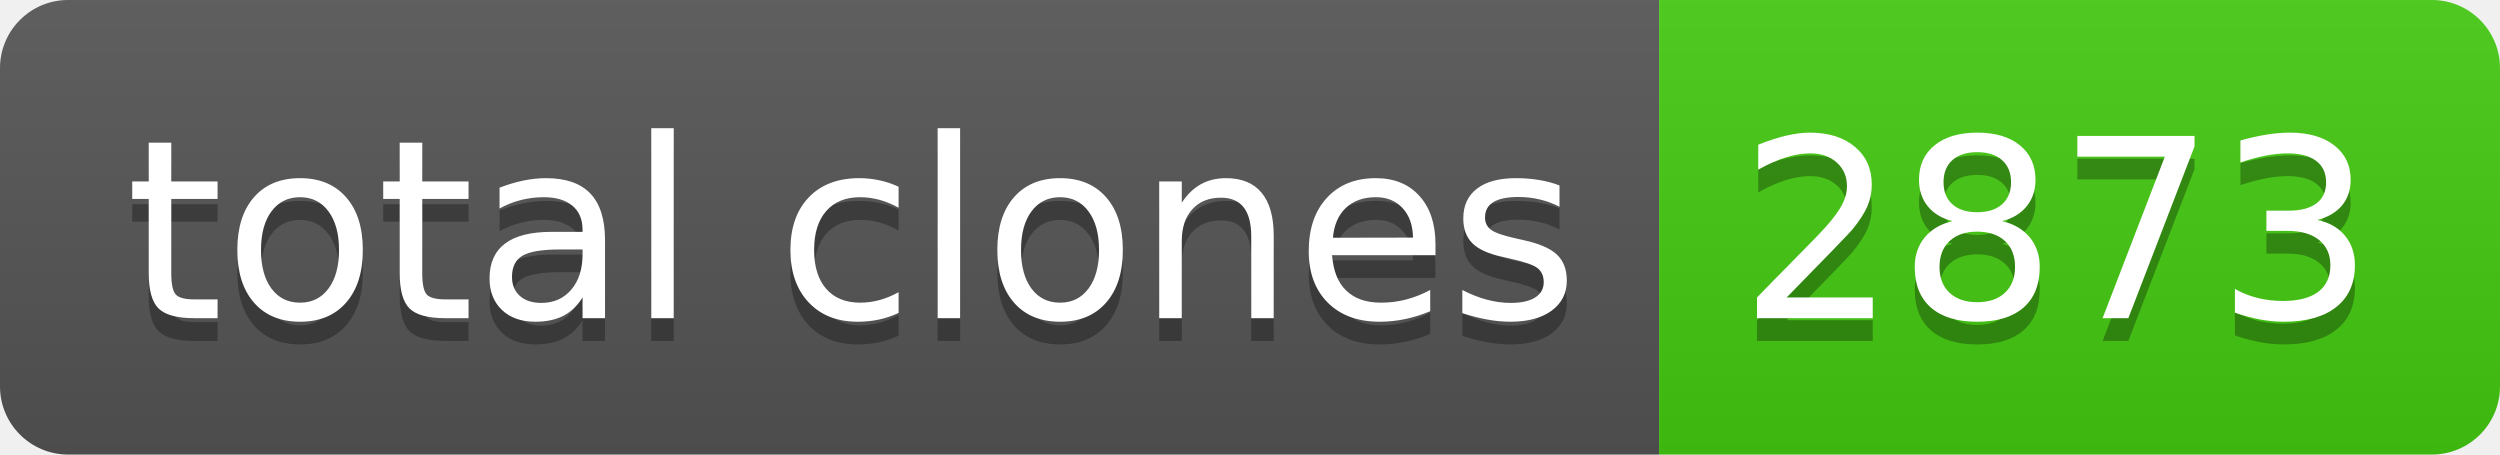
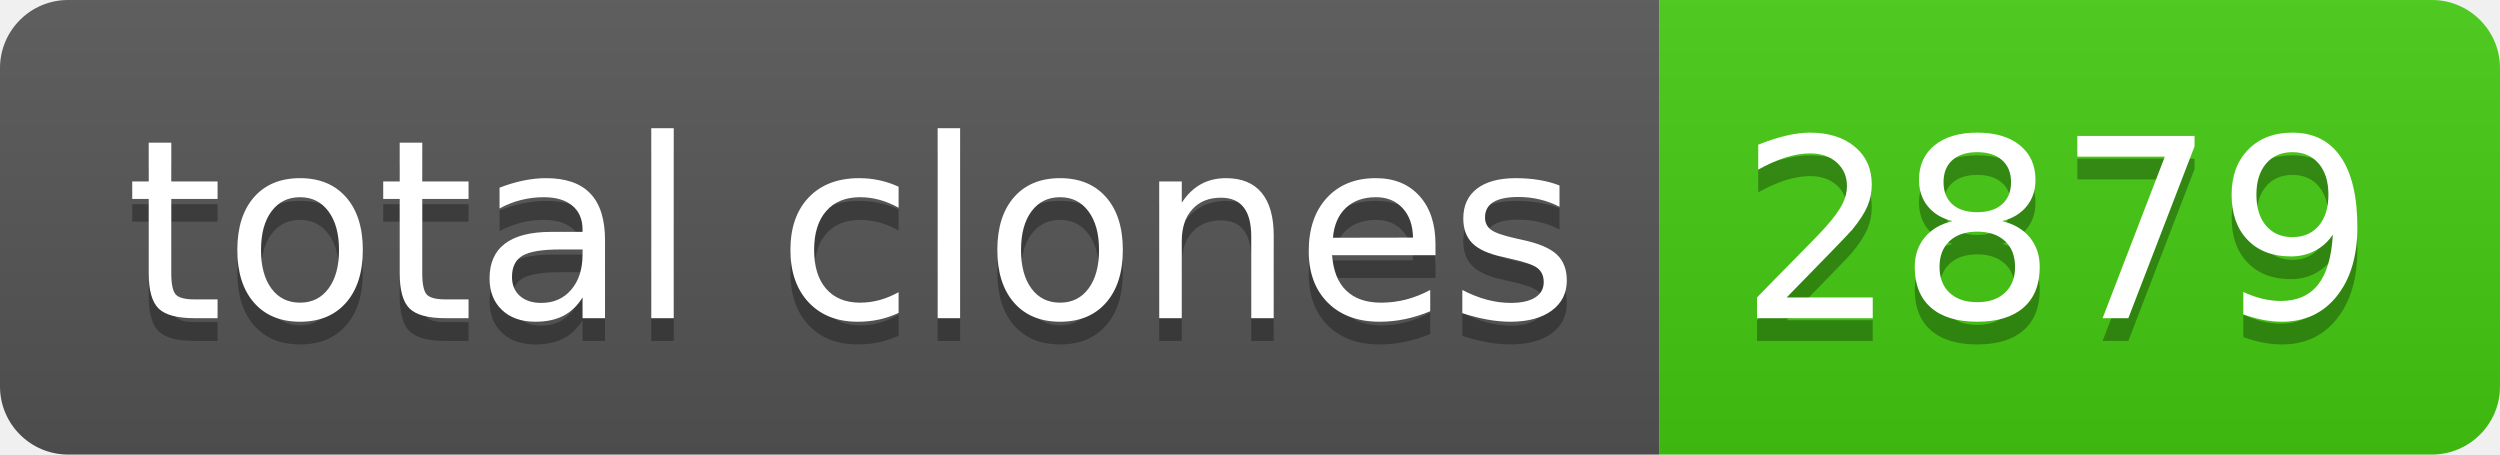
- <svg xmlns="http://www.w3.org/2000/svg" width="110" height="20" role="img" aria-label="total clones: 2873">
+ <svg xmlns="http://www.w3.org/2000/svg" width="110" height="20" role="img" aria-label="total clones: 2879">
  <linearGradient id="s" x2="0" y2="100%">
    <stop offset="0" stop-color="#bbb" stop-opacity=".1" />
    <stop offset="1" stop-opacity=".1" />
  </linearGradient>
  <clipPath id="r">
    <rect width="110" height="20" rx="3" fill="#fff" />
  </clipPath>
  <g clip-path="url(#r)">
    <rect width="73" height="20" fill="#555" />
    <rect x="73" width="37" height="20" fill="#4c1" />
    <rect width="110" height="20" fill="url(#s)" />
  </g>
  <g fill="#fff" text-anchor="middle" font-family="Verdana,Geneva,DejaVu Sans,sans-serif" text-rendering="geometricPrecision" font-size="110">
    <text aria-hidden="true" x="375" y="150" fill="#010101" fill-opacity=".3" transform="scale(.1)" textLength="630">total clones</text>
    <text x="375" y="140" transform="scale(.1)" fill="#fff" textLength="630">total clones</text>
-     <text aria-hidden="true" x="905" y="150" fill="#010101" fill-opacity=".3" transform="scale(.1)" textLength="270">2873</text>
-     <text x="905" y="140" transform="scale(.1)" fill="#fff" textLength="270">2873</text>
+     <text aria-hidden="true" x="905" y="150" fill="#010101" fill-opacity=".3" transform="scale(.1)" textLength="270">2879</text>
+     <text x="905" y="140" transform="scale(.1)" fill="#fff" textLength="270">2879</text>
  </g>
</svg>
